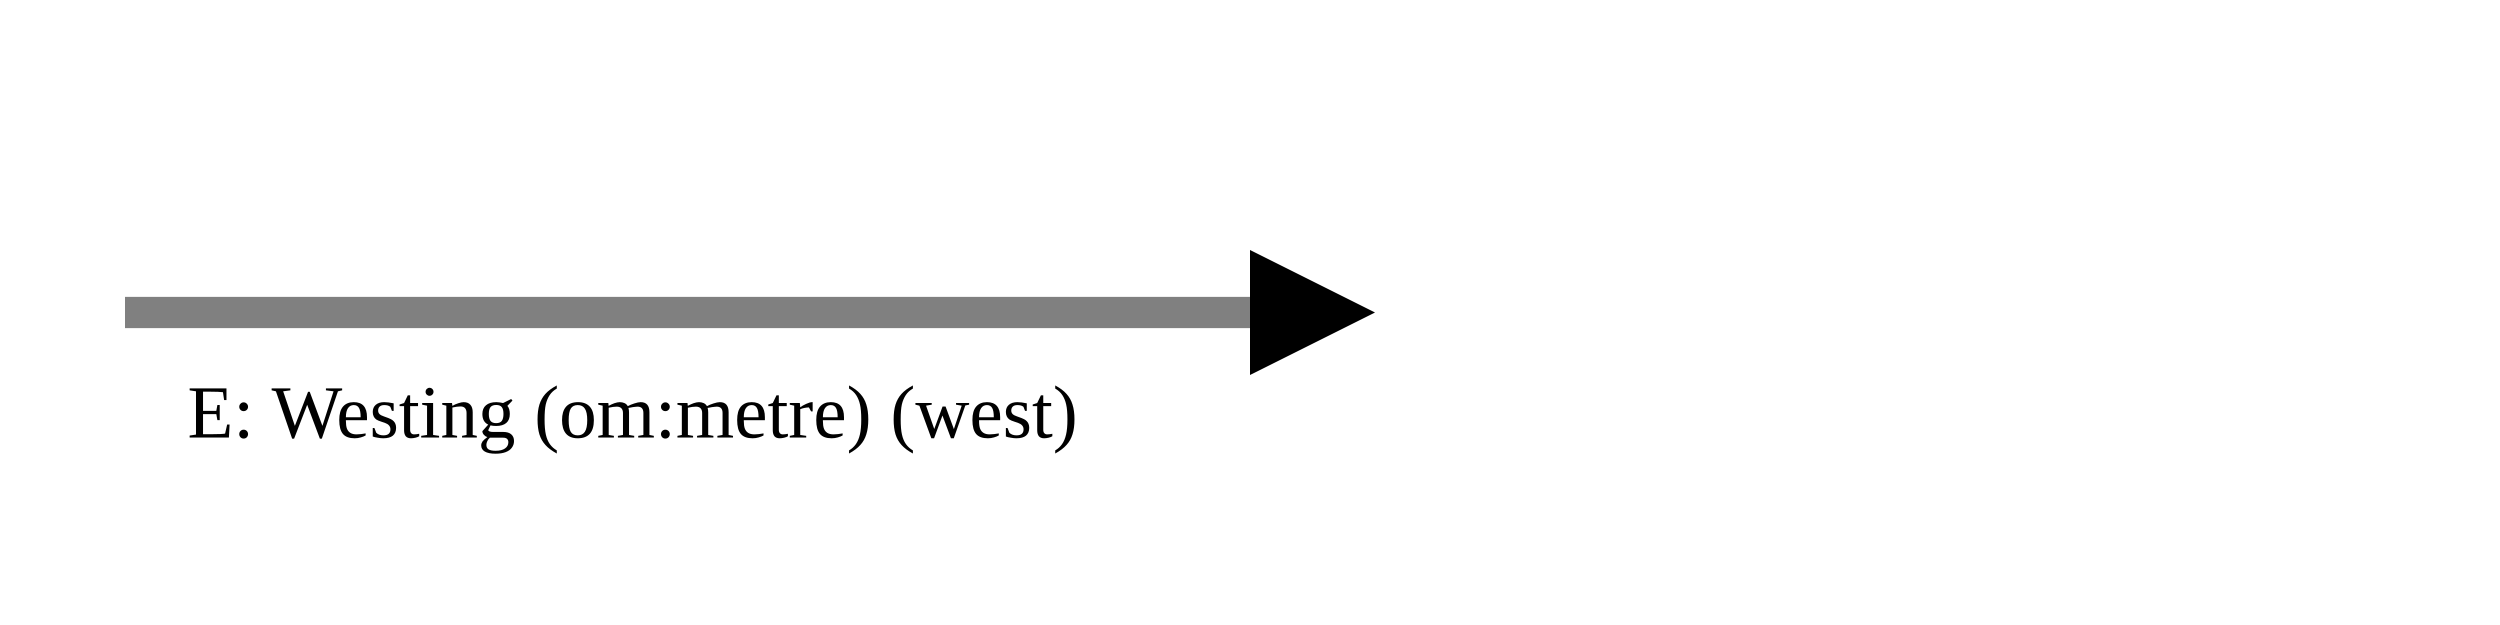
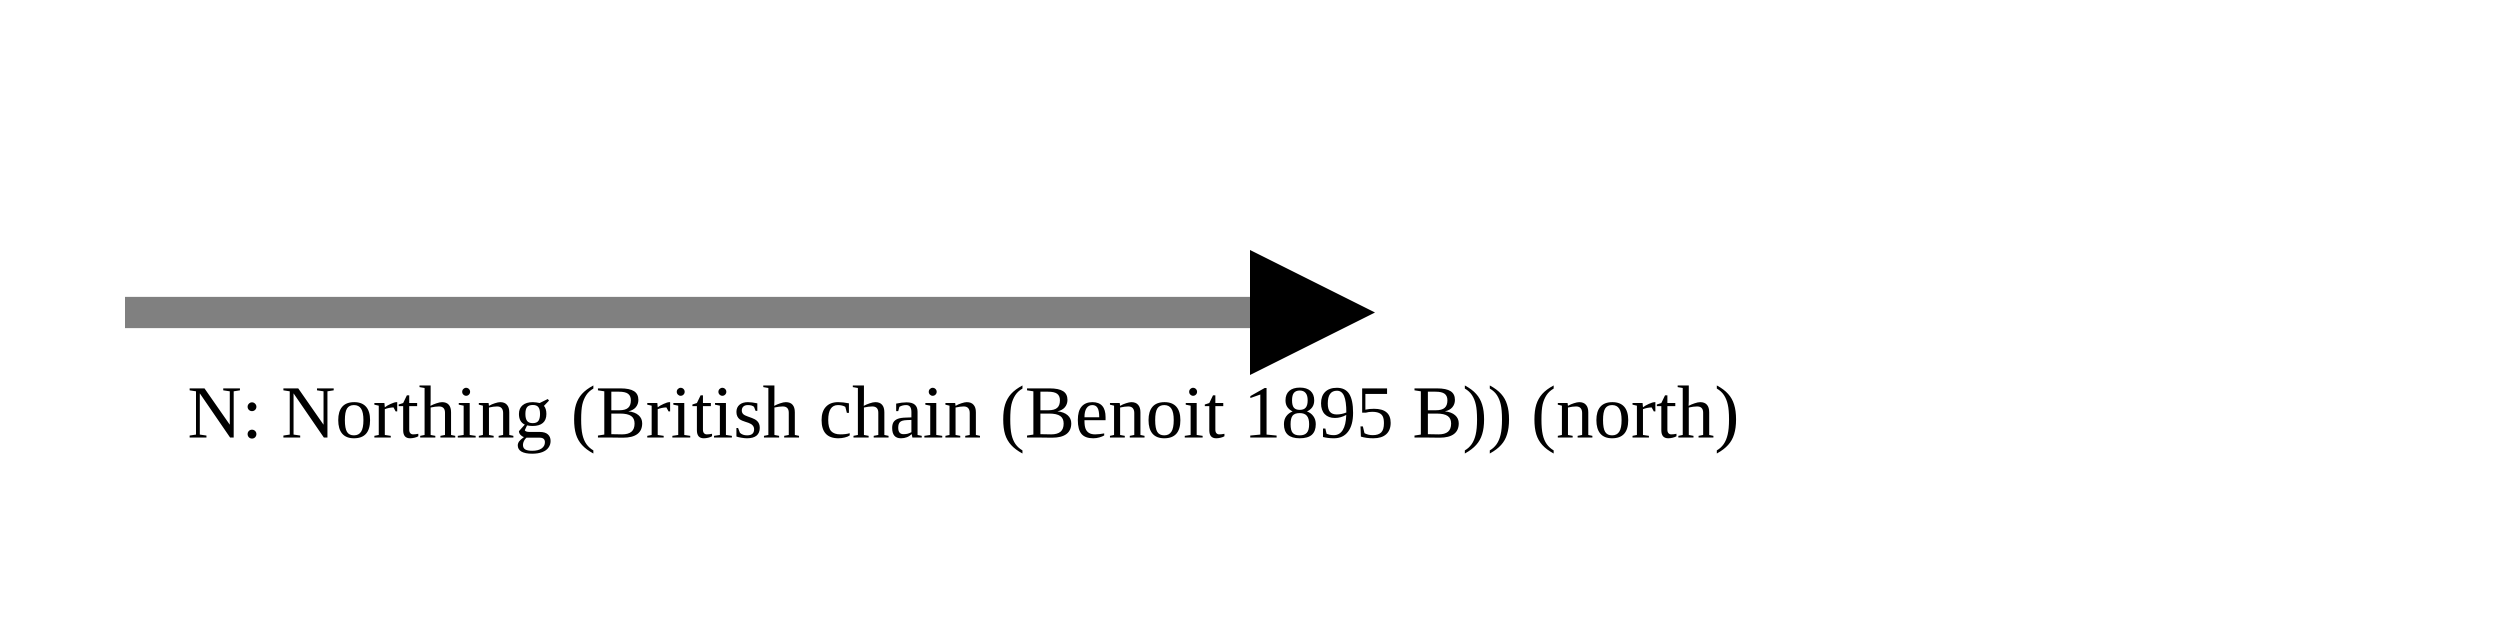
<svg xmlns="http://www.w3.org/2000/svg" version="1.1" width="400" height="100" viewbox="0 0 275 100">
  <defs>
    <marker id="arrowhead" markerWidth="10" markerHeight="7" refX="0" refY="2" orient="auto">
      <polygon points="0 0, 4 2, 0 4" />
    </marker>
  </defs>
  <line x1="20" y1="50" x2="200" y2="50" stroke="gray" stroke-width="5" marker-end="url(#arrowhead)" />
-   <text x="30" y="70" class="small">E: Westing (om:metre) (west)</text>
+   <text x="30" y="70" class="small">N: Northing (British chain (Benoit 1895 B)) (north)</text>
</svg>
